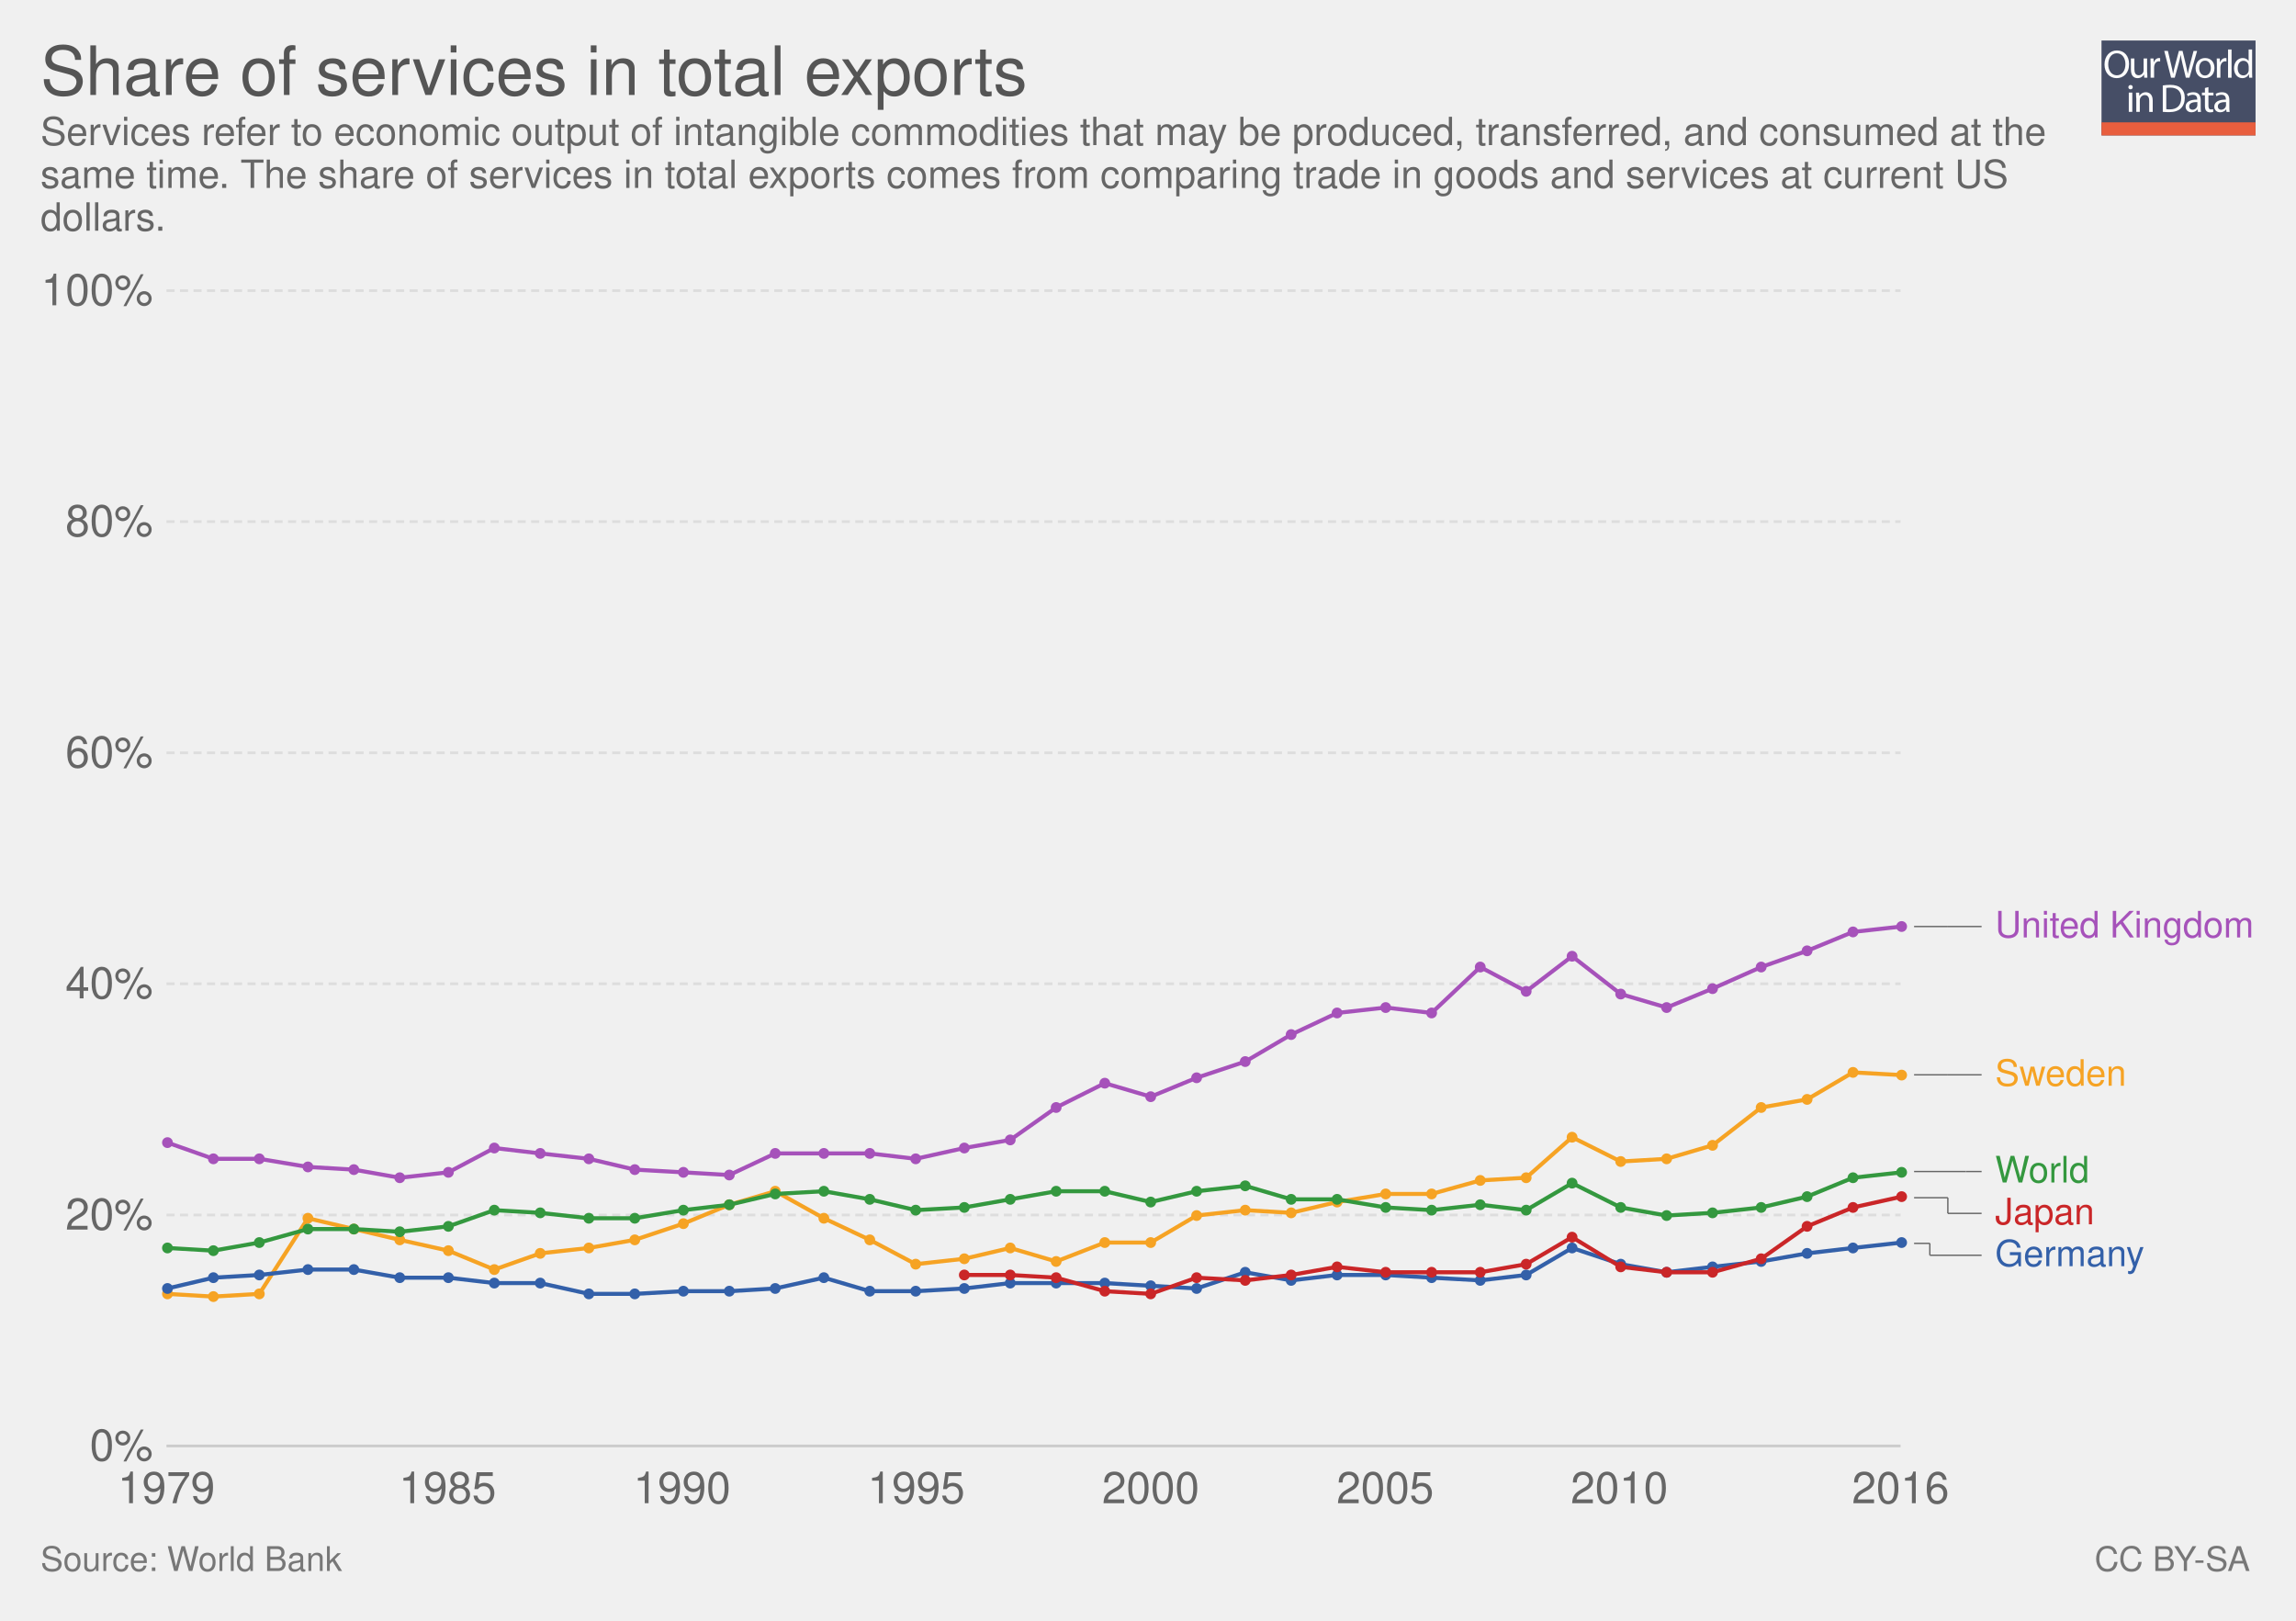
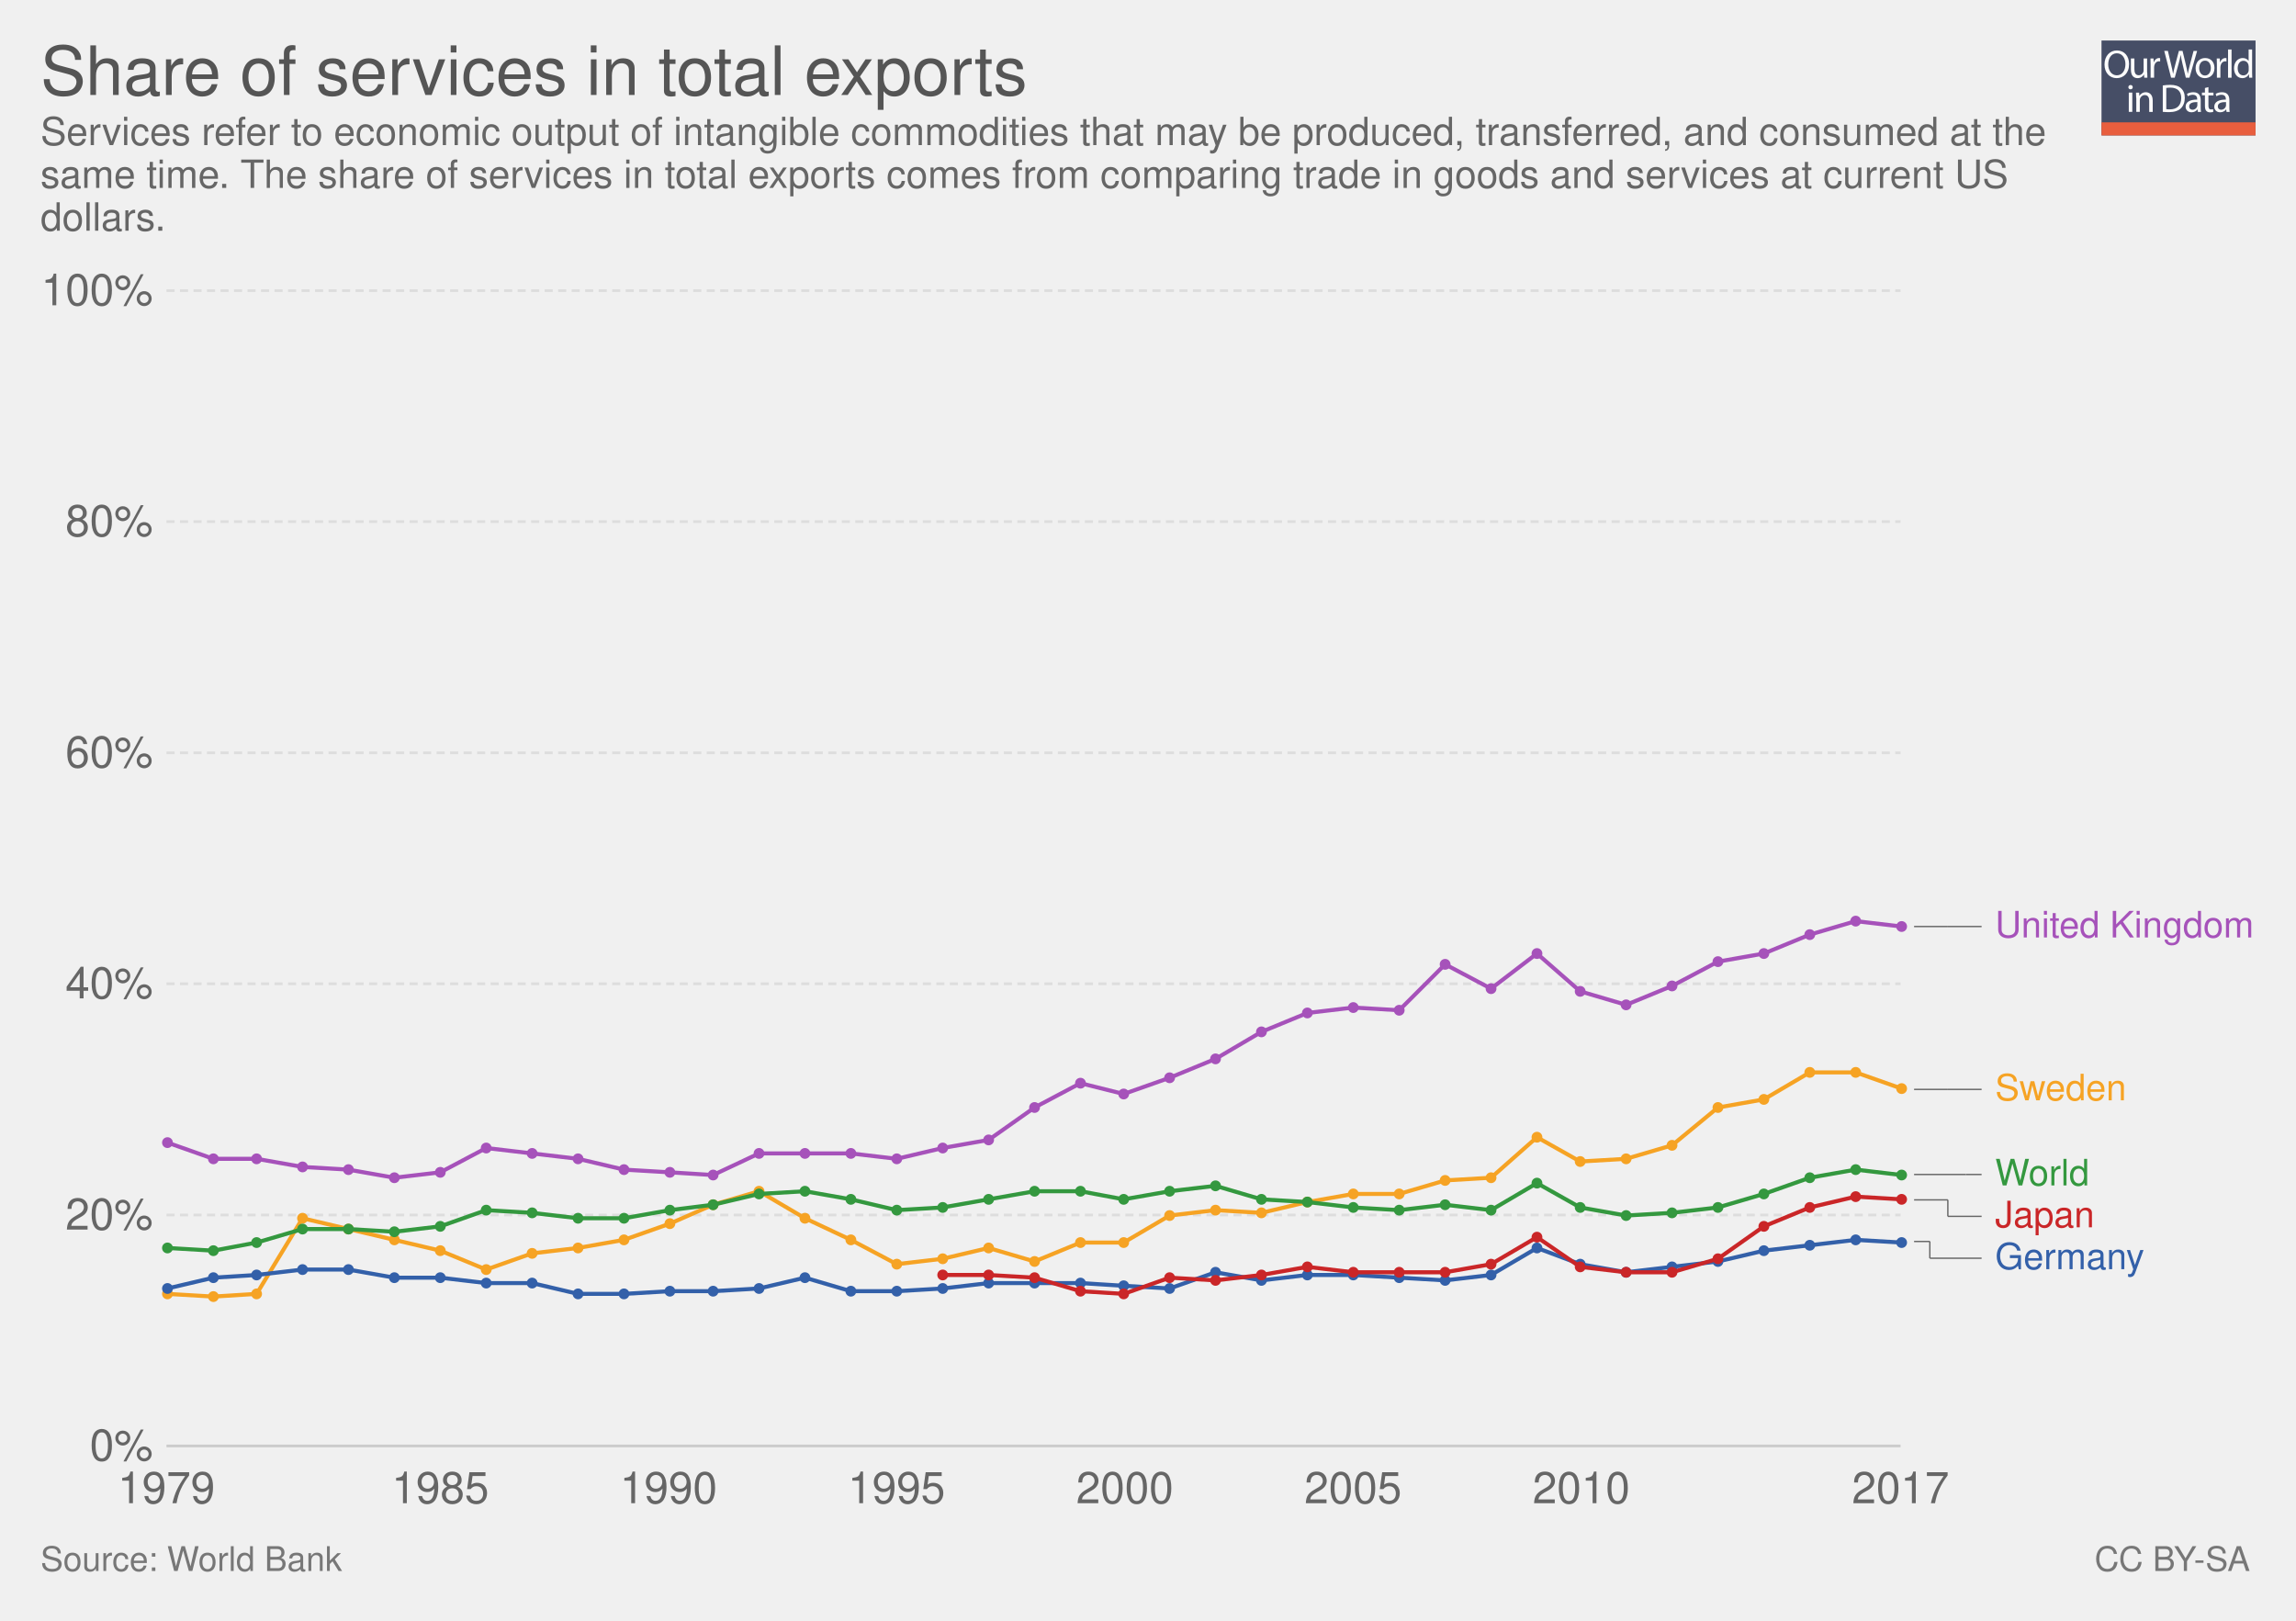
<svg xmlns="http://www.w3.org/2000/svg" xmlns:xlink="http://www.w3.org/1999/xlink" version="1.1" style="font-family: 'Helvetica Neue', Helvetica, Arial, sans-serif; font-size: 18px; background-color: white; text-rendering: optimizeLegibility; -webkit-font-smoothing: antialiased;" width="850" height="600">
  <g class="ChartTab">
    <g class="HeaderView">
      <g opacity="0.8" transform="translate(778, 15) scale(0.27)">
        <a xlink:href="https://ourworldindata.org" target="_blank">
          <g>
            <rect x="0" y="0" fill="#1B2543" width="211.2" height="130.1" />
            <rect x="0" y="112.2" fill="#E63912" width="211.2" height="17.9" />
            <g>
              <rect x="1.2" y="12.3" fill="none" width="210.2" height="99.2" />
              <path fill="#FFFFFF" d="M37.8,32.2c0,12.7-7.7,19.4-17.1,19.4c-9.7,0-16.6-7.5-16.6-18.7c0-11.7,7.3-19.3,17.1-19.3 C31.3,13.7,37.8,21.3,37.8,32.2z M9.2,32.8c0,7.9,4.3,14.9,11.8,14.9c7.5,0,11.8-6.9,11.8-15.3c0-7.3-3.8-14.9-11.8-14.9 C13.1,17.5,9.2,24.8,9.2,32.8z" />
              <path fill="#FFFFFF" d="M62.7,43.8c0,2.7,0.1,5.1,0.2,7.2h-4.3l-0.3-4.3h-0.1c-1.3,2.1-4,4.9-8.8,4.9c-4.2,0-9.1-2.3-9.1-11.6 V24.6h4.8v14.6c0,5,1.5,8.4,5.9,8.4c3.2,0,5.5-2.2,6.3-4.4c0.3-0.7,0.4-1.6,0.4-2.5V24.6h4.8V43.8z" />
              <path fill="#FFFFFF" d="M67.3,32.8c0-3.1-0.1-5.8-0.2-8.2h4.2l0.2,5.2h0.2c1.2-3.5,4.1-5.8,7.3-5.8c0.5,0,0.9,0.1,1.4,0.2v4.5 c-0.5-0.1-1-0.2-1.6-0.2c-3.4,0-5.8,2.6-6.5,6.2c-0.1,0.7-0.2,1.4-0.2,2.2V51h-4.8V32.8z" />
              <path fill="#FFFFFF" d="M95.4,51l-9.4-36.8h5l4.4,18.6c1.1,4.6,2.1,9.2,2.7,12.7h0.1c0.6-3.7,1.8-8,3-12.8l4.9-18.5h5l4.5,18.7 c1,4.4,2,8.7,2.6,12.6h0.1c0.8-4,1.8-8.1,3-12.7l4.9-18.5h4.9L120.6,51h-5L111,31.9c-1.1-4.7-1.9-8.3-2.4-12h-0.1 c-0.7,3.7-1.5,7.3-2.8,12L100.4,51H95.4z" />
              <path fill="#FFFFFF" d="M154.9,37.6c0,9.8-6.8,14-13.2,14c-7.2,0-12.7-5.2-12.7-13.6c0-8.8,5.8-14,13.1-14 C149.8,24,154.9,29.5,154.9,37.6z M133.9,37.9c0,5.8,3.3,10.1,8,10.1c4.6,0,8-4.3,8-10.3c0-4.5-2.2-10.1-7.9-10.1 C136.3,27.6,133.9,32.8,133.9,37.9z" />
              <path fill="#FFFFFF" d="M158.2,32.8c0-3.1-0.1-5.8-0.2-8.2h4.2l0.2,5.2h0.2c1.2-3.5,4.1-5.8,7.3-5.8c0.5,0,0.9,0.1,1.4,0.2v4.5 c-0.5-0.1-1-0.2-1.6-0.2c-3.4,0-5.8,2.6-6.5,6.2c-0.1,0.7-0.2,1.4-0.2,2.2V51h-4.8V32.8z" />
              <path fill="#FFFFFF" d="M173.5,12.3h4.8V51h-4.8V12.3z" />
              <path fill="#FFFFFF" d="M206.5,12.3v31.9c0,2.3,0.1,5,0.2,6.8h-4.3l-0.2-4.6H202c-1.5,2.9-4.7,5.2-9,5.2 c-6.4,0-11.3-5.4-11.3-13.4c-0.1-8.8,5.4-14.2,11.9-14.2c4,0,6.8,1.9,8,4h0.1V12.3H206.5z M201.7,35.4c0-0.6-0.1-1.4-0.2-2 c-0.7-3.1-3.3-5.6-6.9-5.6c-5,0-7.9,4.4-7.9,10.2c0,5.3,2.6,9.8,7.8,9.8c3.2,0,6.2-2.1,7.1-5.7c0.2-0.7,0.2-1.3,0.2-2.1V35.4z" />
              <path fill="#FFFFFF" d="M42.8,64c0.1,1.6-1.1,2.9-3.1,2.9c-1.7,0-2.9-1.3-2.9-2.9c0-1.7,1.3-3,3-3C41.7,61,42.8,62.3,42.8,64z M37.4,97.8V71.4h4.8v26.4H37.4z" />
              <path fill="#FFFFFF" d="M47.5,78.6c0-2.7-0.1-5-0.2-7.1h4.3l0.3,4.4h0.1c1.3-2.5,4.4-5,8.8-5c3.7,0,9.4,2.2,9.4,11.2v15.8h-4.8 V82.6c0-4.3-1.6-7.8-6.1-7.8c-3.2,0-5.6,2.2-6.5,4.9c-0.2,0.6-0.3,1.4-0.3,2.2v15.9h-4.8V78.6z" />
              <path fill="#FFFFFF" d="M84,61.6c2.9-0.4,6.3-0.8,10.1-0.8c6.8,0,11.7,1.6,14.9,4.6c3.3,3,5.2,7.3,5.2,13.2c0,6-1.9,10.9-5.3,14.3 c-3.4,3.4-9.1,5.3-16.3,5.3c-3.4,0-6.2-0.2-8.6-0.4V61.6z M88.8,94.1c1.2,0.2,3,0.3,4.8,0.3c10.2,0,15.7-5.7,15.7-15.6 c0.1-8.7-4.9-14.2-14.9-14.2c-2.5,0-4.3,0.2-5.6,0.5V94.1z" />
              <path fill="#FFFFFF" d="M132.1,97.8l-0.4-3.3h-0.2c-1.5,2.1-4.3,3.9-8.1,3.9c-5.4,0-8.1-3.8-8.1-7.6c0-6.4,5.7-9.9,15.9-9.8v-0.5 c0-2.2-0.6-6.1-6-6.1c-2.5,0-5,0.8-6.9,2l-1.1-3.2c2.2-1.4,5.4-2.3,8.7-2.3c8.1,0,10.1,5.5,10.1,10.8v9.9c0,2.3,0.1,4.5,0.4,6.3 H132.1z M131.4,84.4c-5.3-0.1-11.2,0.8-11.2,5.9c0,3.1,2.1,4.6,4.5,4.6c3.4,0,5.6-2.2,6.4-4.4c0.2-0.5,0.3-1,0.3-1.5V84.4z" />
              <path fill="#FFFFFF" d="M146.6,63.9v7.6h6.9v3.7h-6.9v14.2c0,3.3,0.9,5.1,3.6,5.1c1.3,0,2.2-0.2,2.8-0.3l0.2,3.6 c-0.9,0.4-2.4,0.7-4.3,0.7c-2.2,0-4-0.7-5.2-2c-1.4-1.4-1.9-3.8-1.9-6.9V75.1h-4.1v-3.7h4.1v-6.3L146.6,63.9z" />
              <path fill="#FFFFFF" d="M171.4,97.8l-0.4-3.3h-0.2c-1.5,2.1-4.3,3.9-8.1,3.9c-5.4,0-8.1-3.8-8.1-7.6c0-6.4,5.7-9.9,15.9-9.8v-0.5 c0-2.2-0.6-6.1-6-6.1c-2.5,0-5,0.8-6.9,2l-1.1-3.2c2.2-1.4,5.4-2.3,8.7-2.3c8.1,0,10.1,5.5,10.1,10.8v9.9c0,2.3,0.1,4.5,0.4,6.3 H171.4z M170.7,84.4c-5.3-0.1-11.2,0.8-11.2,5.9c0,3.1,2.1,4.6,4.5,4.6c3.4,0,5.6-2.2,6.4-4.4c0.2-0.5,0.3-1,0.3-1.5V84.4z" />
            </g>
          </g>
        </a>
      </g>
      <a href="https://ourworldindata.org/grapher/share-of-services-in-total-exports" target="_blank">
        <text font-size="25.20" x="15.0" y="35.2" fill="#555">
          <tspan x="15" y="35.16">Share of services in total exports</tspan>
        </text>
      </a>
      <text font-size="14.40" x="15.0" y="53.7" fill="#666">
        <tspan x="15" y="53.72">Services refer to economic output of intangible commodities that may be produced, transferred, and consumed at the</tspan>
        <tspan x="15" y="69.56">same time. The share of services in total exports comes from comparing trade in goods and services at current US</tspan>
        <tspan x="15" y="85.4">dollars.</tspan>
      </text>
    </g>
    <g class="LineChart">
      <defs>
        <clipPath id="boundsClip-1">
          <rect x="51.634" y="0" width="830" height="897.8" />
        </clipPath>
      </defs>
      <g class="AxisBoxView">
        <g class="HorizontalAxis">
          <text x="61.6" y="556.5" fill="#666" text-anchor="middle" font-size="16.2">1979</text>
-           <text x="165.7" y="556.5" fill="#666" text-anchor="middle" font-size="16.2">1985</text>
-           <text x="252.5" y="556.5" fill="#666" text-anchor="middle" font-size="16.2">1990</text>
-           <text x="339.2" y="556.5" fill="#666" text-anchor="middle" font-size="16.2">1995</text>
-           <text x="426" y="556.5" fill="#666" text-anchor="middle" font-size="16.2">2000</text>
-           <text x="512.8" y="556.5" fill="#666" text-anchor="middle" font-size="16.2">2005</text>
-           <text x="599.5" y="556.5" fill="#666" text-anchor="middle" font-size="16.2">2010</text>
-           <text x="703.6" y="556.5" fill="#666" text-anchor="middle" font-size="16.2">2016</text>
+           <text x="163" y="556.5" fill="#666" text-anchor="middle" font-size="16.2">1985</text>
+           <text x="247.5" y="556.5" fill="#666" text-anchor="middle" font-size="16.2">1990</text>
+           <text x="331.9" y="556.5" fill="#666" text-anchor="middle" font-size="16.2">1995</text>
+           <text x="416.4" y="556.5" fill="#666" text-anchor="middle" font-size="16.2">2000</text>
+           <text x="500.9" y="556.5" fill="#666" text-anchor="middle" font-size="16.2">2005</text>
+           <text x="585.4" y="556.5" fill="#666" text-anchor="middle" font-size="16.2">2010</text>
+           <text x="703.6" y="556.5" fill="#666" text-anchor="middle" font-size="16.2">2017</text>
        </g>
        <g class="VerticalAxis">
          <text x="56.63" y="535.3" fill="#666" dominant-baseline="middle" text-anchor="end" font-size="16.2">0%</text>
          <text x="56.63" y="449.8" fill="#666" dominant-baseline="middle" text-anchor="end" font-size="16.2">20%</text>
          <text x="56.63" y="364.2" fill="#666" dominant-baseline="middle" text-anchor="end" font-size="16.2">40%</text>
          <text x="56.63" y="278.7" fill="#666" dominant-baseline="middle" text-anchor="end" font-size="16.2">60%</text>
          <text x="56.63" y="193.1" fill="#666" dominant-baseline="middle" text-anchor="end" font-size="16.2">80%</text>
          <text x="56.63" y="107.6" fill="#666" dominant-baseline="middle" text-anchor="end" font-size="16.2">100%</text>
        </g>
        <g class="AxisGridLines">
          <line x1="61.63" y1="535.3" x2="703.61" y2="535.3" stroke="#ccc" />
          <line x1="61.63" y1="449.8" x2="703.61" y2="449.8" stroke="#ddd" stroke-dasharray="3,2" />
          <line x1="61.63" y1="364.2" x2="703.61" y2="364.2" stroke="#ddd" stroke-dasharray="3,2" />
          <line x1="61.63" y1="278.7" x2="703.61" y2="278.7" stroke="#ddd" stroke-dasharray="3,2" />
          <line x1="61.63" y1="193.1" x2="703.61" y2="193.1" stroke="#ddd" stroke-dasharray="3,2" />
          <line x1="61.63" y1="107.6" x2="703.61" y2="107.6" stroke="#ddd" stroke-dasharray="3,2" />
        </g>
      </g>
      <g clip-path="url(#boundsClip-1)">
        <g class="HeightedLegend clickable">
          <g class="legendMark">
            <g class="indicator">
              <line x1="708.61" y1="343" x2="721.11" y2="343" stroke="#666" stroke-width="0.5" />
              <line x1="721.11" y1="343" x2="721.11" y2="343" stroke="#666" stroke-width="0.5" />
              <line x1="721.11" y1="343" x2="733.61" y2="343" stroke="#666" stroke-width="0.5" />
            </g>
            <rect x="703.61" y="336.25" width="131.39" height="13.5" fill="#fff" opacity="0" />
            <text font-size="13.50" x="738.6" y="347.1" fill="#a652ba">
              <tspan x="738.61" y="347.05">United Kingdom</tspan>
            </text>
          </g>
          <g class="legendMark">
            <g class="indicator">
-               <line x1="708.61" y1="397.9" x2="721.11" y2="397.9" stroke="#666" stroke-width="0.5" />
-               <line x1="721.11" y1="397.9" x2="721.11" y2="397.9" stroke="#666" stroke-width="0.5" />
-               <line x1="721.11" y1="397.9" x2="733.61" y2="397.9" stroke="#666" stroke-width="0.5" />
-             </g>
-             <rect x="703.61" y="391.15" width="84.005" height="13.5" fill="#fff" opacity="0" />
-             <text font-size="13.50" x="738.6" y="401.9" fill="#f6a324">
-               <tspan x="738.61" y="401.95">Sweden</tspan>
-             </text>
-           </g>
-           <g class="legendMark">
-             <g class="indicator">
-               <line x1="708.61" y1="433.7" x2="727.777" y2="433.7" stroke="#666" stroke-width="0.5" />
-               <line x1="727.777" y1="433.7" x2="727.777" y2="433.7" stroke="#666" stroke-width="0.5" />
-               <line x1="727.777" y1="433.7" x2="733.61" y2="433.7" stroke="#666" stroke-width="0.5" />
-             </g>
-             <rect x="703.61" y="426.95" width="70.235" height="13.5" fill="#fff" opacity="0" />
-             <text font-size="13.50" x="738.6" y="437.8" fill="#34983f">
-               <tspan x="738.61" y="437.75">World</tspan>
-             </text>
-           </g>
-           <g class="legendMark">
-             <g class="indicator">
-               <line x1="708.61" y1="443.4" x2="721.11" y2="443.4" stroke="#666" stroke-width="0.5" />
-               <line x1="721.11" y1="443.4" x2="721.11" y2="449.2" stroke="#666" stroke-width="0.5" />
-               <line x1="721.11" y1="449.2" x2="733.61" y2="449.2" stroke="#666" stroke-width="0.5" />
-             </g>
-             <rect x="703.61" y="442.45" width="71.99" height="13.5" fill="#fff" opacity="0" />
-             <text font-size="13.50" x="738.6" y="453.3" fill="#ca2628">
-               <tspan x="738.61" y="453.25">Japan</tspan>
-             </text>
-           </g>
-           <g class="legendMark">
-             <g class="indicator">
-               <line x1="708.61" y1="460.3" x2="714.443" y2="460.3" stroke="#666" stroke-width="0.5" />
-               <line x1="714.443" y1="460.3" x2="714.443" y2="464.7" stroke="#666" stroke-width="0.5" />
-               <line x1="714.443" y1="464.7" x2="733.61" y2="464.7" stroke="#666" stroke-width="0.5" />
-             </g>
-             <rect x="703.61" y="457.95" width="90.62" height="13.5" fill="#fff" opacity="0" />
-             <text font-size="13.50" x="738.6" y="468.8" fill="#3360a9">
-               <tspan x="738.61" y="468.75">Germany</tspan>
+               <line x1="708.61" y1="403.3" x2="721.11" y2="403.3" stroke="#666" stroke-width="0.5" />
+               <line x1="721.11" y1="403.3" x2="721.11" y2="403.3" stroke="#666" stroke-width="0.5" />
+               <line x1="721.11" y1="403.3" x2="733.61" y2="403.3" stroke="#666" stroke-width="0.5" />
+             </g>
+             <rect x="703.61" y="396.55" width="84.005" height="13.5" fill="#fff" opacity="0" />
+             <text font-size="13.50" x="738.6" y="407.4" fill="#f6a324">
+               <tspan x="738.61" y="407.35">Sweden</tspan>
+             </text>
+           </g>
+           <g class="legendMark">
+             <g class="indicator">
+               <line x1="708.61" y1="434.8" x2="727.777" y2="434.8" stroke="#666" stroke-width="0.5" />
+               <line x1="727.777" y1="434.8" x2="727.777" y2="434.8" stroke="#666" stroke-width="0.5" />
+               <line x1="727.777" y1="434.8" x2="733.61" y2="434.8" stroke="#666" stroke-width="0.5" />
+             </g>
+             <rect x="703.61" y="428.05" width="70.235" height="13.5" fill="#fff" opacity="0" />
+             <text font-size="13.50" x="738.6" y="438.9" fill="#34983f">
+               <tspan x="738.61" y="438.85">World</tspan>
+             </text>
+           </g>
+           <g class="legendMark">
+             <g class="indicator">
+               <line x1="708.61" y1="444.2" x2="721.11" y2="444.2" stroke="#666" stroke-width="0.5" />
+               <line x1="721.11" y1="444.2" x2="721.11" y2="450.3" stroke="#666" stroke-width="0.5" />
+               <line x1="721.11" y1="450.3" x2="733.61" y2="450.3" stroke="#666" stroke-width="0.5" />
+             </g>
+             <rect x="703.61" y="443.55" width="71.99" height="13.5" fill="#fff" opacity="0" />
+             <text font-size="13.50" x="738.6" y="454.4" fill="#ca2628">
+               <tspan x="738.61" y="454.35">Japan</tspan>
+             </text>
+           </g>
+           <g class="legendMark">
+             <g class="indicator">
+               <line x1="708.61" y1="459.6" x2="714.443" y2="459.6" stroke="#666" stroke-width="0.5" />
+               <line x1="714.443" y1="459.6" x2="714.443" y2="465.8" stroke="#666" stroke-width="0.5" />
+               <line x1="714.443" y1="465.8" x2="733.61" y2="465.8" stroke="#666" stroke-width="0.5" />
+             </g>
+             <rect x="703.61" y="459.05" width="90.62" height="13.5" fill="#fff" opacity="0" />
+             <text font-size="13.50" x="738.6" y="469.9" fill="#3360a9">
+               <tspan x="738.61" y="469.85">Germany</tspan>
            </text>
          </g>
        </g>
        <g class="Lines">
          <rect x="62" y="108" width="642" height="428" fill="rgba(255,255,255,0)" opacity="0" />
          <g class="key-Sweden_0">
-             <path stroke="#f6a324" stroke-linecap="round" d="M62 479L79 480L96 479L114 451L131 455L148 459L166 463L183 470L200 464L218 462L235 459L253 453L270 446L287 441L305 451L322 459L339 468L357 466L374 462L391 467L409 460L426 460L443 450L461 448L478 449L495 445L513 442L530 442L548 437L565 436L582 421L600 430L617 429L634 424L652 410L669 407L686 397L704 398" fill="none" stroke-width="1.5" />
+             <path stroke="#f6a324" stroke-linecap="round" d="M62 479L79 480L95 479L112 451L129 455L146 459L163 463L180 470L197 464L214 462L231 459L248 453L264 446L281 441L298 451L315 459L332 468L349 466L366 462L383 467L400 460L416 460L433 450L450 448L467 449L484 445L501 442L518 442L535 437L552 436L569 421L585 430L602 429L619 424L636 410L653 407L670 397L687 397L704 403" fill="none" stroke-width="1.5" />
            <g fill="#f6a324">
              <circle cx="62" cy="479" r="2" />
              <circle cx="79" cy="480" r="2" />
-               <circle cx="96" cy="479" r="2" />
-               <circle cx="114" cy="451" r="2" />
-               <circle cx="131" cy="455" r="2" />
-               <circle cx="148" cy="459" r="2" />
-               <circle cx="166" cy="463" r="2" />
-               <circle cx="183" cy="470" r="2" />
-               <circle cx="200" cy="464" r="2" />
-               <circle cx="218" cy="462" r="2" />
-               <circle cx="235" cy="459" r="2" />
-               <circle cx="253" cy="453" r="2" />
-               <circle cx="270" cy="446" r="2" />
-               <circle cx="287" cy="441" r="2" />
-               <circle cx="305" cy="451" r="2" />
-               <circle cx="322" cy="459" r="2" />
-               <circle cx="339" cy="468" r="2" />
-               <circle cx="357" cy="466" r="2" />
-               <circle cx="374" cy="462" r="2" />
-               <circle cx="391" cy="467" r="2" />
-               <circle cx="409" cy="460" r="2" />
-               <circle cx="426" cy="460" r="2" />
-               <circle cx="443" cy="450" r="2" />
-               <circle cx="461" cy="448" r="2" />
-               <circle cx="478" cy="449" r="2" />
-               <circle cx="495" cy="445" r="2" />
-               <circle cx="513" cy="442" r="2" />
-               <circle cx="530" cy="442" r="2" />
-               <circle cx="548" cy="437" r="2" />
-               <circle cx="565" cy="436" r="2" />
-               <circle cx="582" cy="421" r="2" />
-               <circle cx="600" cy="430" r="2" />
-               <circle cx="617" cy="429" r="2" />
-               <circle cx="634" cy="424" r="2" />
-               <circle cx="652" cy="410" r="2" />
-               <circle cx="669" cy="407" r="2" />
-               <circle cx="686" cy="397" r="2" />
-               <circle cx="704" cy="398" r="2" />
+               <circle cx="95" cy="479" r="2" />
+               <circle cx="112" cy="451" r="2" />
+               <circle cx="129" cy="455" r="2" />
+               <circle cx="146" cy="459" r="2" />
+               <circle cx="163" cy="463" r="2" />
+               <circle cx="180" cy="470" r="2" />
+               <circle cx="197" cy="464" r="2" />
+               <circle cx="214" cy="462" r="2" />
+               <circle cx="231" cy="459" r="2" />
+               <circle cx="248" cy="453" r="2" />
+               <circle cx="264" cy="446" r="2" />
+               <circle cx="281" cy="441" r="2" />
+               <circle cx="298" cy="451" r="2" />
+               <circle cx="315" cy="459" r="2" />
+               <circle cx="332" cy="468" r="2" />
+               <circle cx="349" cy="466" r="2" />
+               <circle cx="366" cy="462" r="2" />
+               <circle cx="383" cy="467" r="2" />
+               <circle cx="400" cy="460" r="2" />
+               <circle cx="416" cy="460" r="2" />
+               <circle cx="433" cy="450" r="2" />
+               <circle cx="450" cy="448" r="2" />
+               <circle cx="467" cy="449" r="2" />
+               <circle cx="484" cy="445" r="2" />
+               <circle cx="501" cy="442" r="2" />
+               <circle cx="518" cy="442" r="2" />
+               <circle cx="535" cy="437" r="2" />
+               <circle cx="552" cy="436" r="2" />
+               <circle cx="569" cy="421" r="2" />
+               <circle cx="585" cy="430" r="2" />
+               <circle cx="602" cy="429" r="2" />
+               <circle cx="619" cy="424" r="2" />
+               <circle cx="636" cy="410" r="2" />
+               <circle cx="653" cy="407" r="2" />
+               <circle cx="670" cy="397" r="2" />
+               <circle cx="687" cy="397" r="2" />
+               <circle cx="704" cy="403" r="2" />
            </g>
          </g>
          <g class="key-World_0">
-             <path stroke="#34983f" stroke-linecap="round" d="M62 462L79 463L96 460L114 455L131 455L148 456L166 454L183 448L200 449L218 451L235 451L253 448L270 446L287 442L305 441L322 444L339 448L357 447L374 444L391 441L409 441L426 445L443 441L461 439L478 444L495 444L513 447L530 448L548 446L565 448L582 438L600 447L617 450L634 449L652 447L669 443L686 436L704 434" fill="none" stroke-width="1.5" />
+             <path stroke="#34983f" stroke-linecap="round" d="M62 462L79 463L95 460L112 455L129 455L146 456L163 454L180 448L197 449L214 451L231 451L248 448L264 446L281 442L298 441L315 444L332 448L349 447L366 444L383 441L400 441L416 444L433 441L450 439L467 444L484 445L501 447L518 448L535 446L552 448L569 438L585 447L602 450L619 449L636 447L653 442L670 436L687 433L704 435" fill="none" stroke-width="1.5" />
            <g fill="#34983f">
              <circle cx="62" cy="462" r="2" />
              <circle cx="79" cy="463" r="2" />
-               <circle cx="96" cy="460" r="2" />
-               <circle cx="114" cy="455" r="2" />
-               <circle cx="131" cy="455" r="2" />
-               <circle cx="148" cy="456" r="2" />
-               <circle cx="166" cy="454" r="2" />
-               <circle cx="183" cy="448" r="2" />
-               <circle cx="200" cy="449" r="2" />
-               <circle cx="218" cy="451" r="2" />
-               <circle cx="235" cy="451" r="2" />
-               <circle cx="253" cy="448" r="2" />
-               <circle cx="270" cy="446" r="2" />
-               <circle cx="287" cy="442" r="2" />
-               <circle cx="305" cy="441" r="2" />
-               <circle cx="322" cy="444" r="2" />
-               <circle cx="339" cy="448" r="2" />
-               <circle cx="357" cy="447" r="2" />
-               <circle cx="374" cy="444" r="2" />
-               <circle cx="391" cy="441" r="2" />
-               <circle cx="409" cy="441" r="2" />
-               <circle cx="426" cy="445" r="2" />
-               <circle cx="443" cy="441" r="2" />
-               <circle cx="461" cy="439" r="2" />
-               <circle cx="478" cy="444" r="2" />
-               <circle cx="495" cy="444" r="2" />
-               <circle cx="513" cy="447" r="2" />
-               <circle cx="530" cy="448" r="2" />
-               <circle cx="548" cy="446" r="2" />
-               <circle cx="565" cy="448" r="2" />
-               <circle cx="582" cy="438" r="2" />
-               <circle cx="600" cy="447" r="2" />
-               <circle cx="617" cy="450" r="2" />
-               <circle cx="634" cy="449" r="2" />
-               <circle cx="652" cy="447" r="2" />
-               <circle cx="669" cy="443" r="2" />
-               <circle cx="686" cy="436" r="2" />
-               <circle cx="704" cy="434" r="2" />
+               <circle cx="95" cy="460" r="2" />
+               <circle cx="112" cy="455" r="2" />
+               <circle cx="129" cy="455" r="2" />
+               <circle cx="146" cy="456" r="2" />
+               <circle cx="163" cy="454" r="2" />
+               <circle cx="180" cy="448" r="2" />
+               <circle cx="197" cy="449" r="2" />
+               <circle cx="214" cy="451" r="2" />
+               <circle cx="231" cy="451" r="2" />
+               <circle cx="248" cy="448" r="2" />
+               <circle cx="264" cy="446" r="2" />
+               <circle cx="281" cy="442" r="2" />
+               <circle cx="298" cy="441" r="2" />
+               <circle cx="315" cy="444" r="2" />
+               <circle cx="332" cy="448" r="2" />
+               <circle cx="349" cy="447" r="2" />
+               <circle cx="366" cy="444" r="2" />
+               <circle cx="383" cy="441" r="2" />
+               <circle cx="400" cy="441" r="2" />
+               <circle cx="416" cy="444" r="2" />
+               <circle cx="433" cy="441" r="2" />
+               <circle cx="450" cy="439" r="2" />
+               <circle cx="467" cy="444" r="2" />
+               <circle cx="484" cy="445" r="2" />
+               <circle cx="501" cy="447" r="2" />
+               <circle cx="518" cy="448" r="2" />
+               <circle cx="535" cy="446" r="2" />
+               <circle cx="552" cy="448" r="2" />
+               <circle cx="569" cy="438" r="2" />
+               <circle cx="585" cy="447" r="2" />
+               <circle cx="602" cy="450" r="2" />
+               <circle cx="619" cy="449" r="2" />
+               <circle cx="636" cy="447" r="2" />
+               <circle cx="653" cy="442" r="2" />
+               <circle cx="670" cy="436" r="2" />
+               <circle cx="687" cy="433" r="2" />
+               <circle cx="704" cy="435" r="2" />
            </g>
          </g>
          <g class="key-Germany_0">
-             <path stroke="#3360a9" stroke-linecap="round" d="M62 477L79 473L96 472L114 470L131 470L148 473L166 473L183 475L200 475L218 479L235 479L253 478L270 478L287 477L305 473L322 478L339 478L357 477L374 475L391 475L409 475L426 476L443 477L461 471L478 474L495 472L513 472L530 473L548 474L565 472L582 462L600 468L617 471L634 469L652 467L669 464L686 462L704 460" fill="none" stroke-width="1.5" />
+             <path stroke="#3360a9" stroke-linecap="round" d="M62 477L79 473L95 472L112 470L129 470L146 473L163 473L180 475L197 475L214 479L231 479L248 478L264 478L281 477L298 473L315 478L332 478L349 477L366 475L383 475L400 475L416 476L433 477L450 471L467 474L484 472L501 472L518 473L535 474L552 472L569 462L585 468L602 471L619 469L636 467L653 463L670 461L687 459L704 460" fill="none" stroke-width="1.5" />
            <g fill="#3360a9">
              <circle cx="62" cy="477" r="2" />
              <circle cx="79" cy="473" r="2" />
-               <circle cx="96" cy="472" r="2" />
-               <circle cx="114" cy="470" r="2" />
-               <circle cx="131" cy="470" r="2" />
-               <circle cx="148" cy="473" r="2" />
-               <circle cx="166" cy="473" r="2" />
-               <circle cx="183" cy="475" r="2" />
-               <circle cx="200" cy="475" r="2" />
-               <circle cx="218" cy="479" r="2" />
-               <circle cx="235" cy="479" r="2" />
-               <circle cx="253" cy="478" r="2" />
-               <circle cx="270" cy="478" r="2" />
-               <circle cx="287" cy="477" r="2" />
-               <circle cx="305" cy="473" r="2" />
-               <circle cx="322" cy="478" r="2" />
-               <circle cx="339" cy="478" r="2" />
-               <circle cx="357" cy="477" r="2" />
-               <circle cx="374" cy="475" r="2" />
-               <circle cx="391" cy="475" r="2" />
-               <circle cx="409" cy="475" r="2" />
-               <circle cx="426" cy="476" r="2" />
-               <circle cx="443" cy="477" r="2" />
-               <circle cx="461" cy="471" r="2" />
-               <circle cx="478" cy="474" r="2" />
-               <circle cx="495" cy="472" r="2" />
-               <circle cx="513" cy="472" r="2" />
-               <circle cx="530" cy="473" r="2" />
-               <circle cx="548" cy="474" r="2" />
-               <circle cx="565" cy="472" r="2" />
-               <circle cx="582" cy="462" r="2" />
-               <circle cx="600" cy="468" r="2" />
-               <circle cx="617" cy="471" r="2" />
-               <circle cx="634" cy="469" r="2" />
-               <circle cx="652" cy="467" r="2" />
-               <circle cx="669" cy="464" r="2" />
-               <circle cx="686" cy="462" r="2" />
+               <circle cx="95" cy="472" r="2" />
+               <circle cx="112" cy="470" r="2" />
+               <circle cx="129" cy="470" r="2" />
+               <circle cx="146" cy="473" r="2" />
+               <circle cx="163" cy="473" r="2" />
+               <circle cx="180" cy="475" r="2" />
+               <circle cx="197" cy="475" r="2" />
+               <circle cx="214" cy="479" r="2" />
+               <circle cx="231" cy="479" r="2" />
+               <circle cx="248" cy="478" r="2" />
+               <circle cx="264" cy="478" r="2" />
+               <circle cx="281" cy="477" r="2" />
+               <circle cx="298" cy="473" r="2" />
+               <circle cx="315" cy="478" r="2" />
+               <circle cx="332" cy="478" r="2" />
+               <circle cx="349" cy="477" r="2" />
+               <circle cx="366" cy="475" r="2" />
+               <circle cx="383" cy="475" r="2" />
+               <circle cx="400" cy="475" r="2" />
+               <circle cx="416" cy="476" r="2" />
+               <circle cx="433" cy="477" r="2" />
+               <circle cx="450" cy="471" r="2" />
+               <circle cx="467" cy="474" r="2" />
+               <circle cx="484" cy="472" r="2" />
+               <circle cx="501" cy="472" r="2" />
+               <circle cx="518" cy="473" r="2" />
+               <circle cx="535" cy="474" r="2" />
+               <circle cx="552" cy="472" r="2" />
+               <circle cx="569" cy="462" r="2" />
+               <circle cx="585" cy="468" r="2" />
+               <circle cx="602" cy="471" r="2" />
+               <circle cx="619" cy="469" r="2" />
+               <circle cx="636" cy="467" r="2" />
+               <circle cx="653" cy="463" r="2" />
+               <circle cx="670" cy="461" r="2" />
+               <circle cx="687" cy="459" r="2" />
              <circle cx="704" cy="460" r="2" />
            </g>
          </g>
          <g class="key-United-Kingdom_0">
-             <path stroke="#a652ba" stroke-linecap="round" d="M62 423L79 429L96 429L114 432L131 433L148 436L166 434L183 425L200 427L218 429L235 433L253 434L270 435L287 427L305 427L322 427L339 429L357 425L374 422L391 410L409 401L426 406L443 399L461 393L478 383L495 375L513 373L530 375L548 358L565 367L582 354L600 368L617 373L634 366L652 358L669 352L686 345L704 343" fill="none" stroke-width="1.5" />
+             <path stroke="#a652ba" stroke-linecap="round" d="M62 423L79 429L95 429L112 432L129 433L146 436L163 434L180 425L197 427L214 429L231 433L248 434L264 435L281 427L298 427L315 427L332 429L349 425L366 422L383 410L400 401L416 405L433 399L450 392L467 382L484 375L501 373L518 374L535 357L552 366L569 353L585 367L602 372L619 365L636 356L653 353L670 346L687 341L704 343" fill="none" stroke-width="1.5" />
            <g fill="#a652ba">
              <circle cx="62" cy="423" r="2" />
              <circle cx="79" cy="429" r="2" />
-               <circle cx="96" cy="429" r="2" />
-               <circle cx="114" cy="432" r="2" />
-               <circle cx="131" cy="433" r="2" />
-               <circle cx="148" cy="436" r="2" />
-               <circle cx="166" cy="434" r="2" />
-               <circle cx="183" cy="425" r="2" />
-               <circle cx="200" cy="427" r="2" />
-               <circle cx="218" cy="429" r="2" />
-               <circle cx="235" cy="433" r="2" />
-               <circle cx="253" cy="434" r="2" />
-               <circle cx="270" cy="435" r="2" />
-               <circle cx="287" cy="427" r="2" />
-               <circle cx="305" cy="427" r="2" />
-               <circle cx="322" cy="427" r="2" />
-               <circle cx="339" cy="429" r="2" />
-               <circle cx="357" cy="425" r="2" />
-               <circle cx="374" cy="422" r="2" />
-               <circle cx="391" cy="410" r="2" />
-               <circle cx="409" cy="401" r="2" />
-               <circle cx="426" cy="406" r="2" />
-               <circle cx="443" cy="399" r="2" />
-               <circle cx="461" cy="393" r="2" />
-               <circle cx="478" cy="383" r="2" />
-               <circle cx="495" cy="375" r="2" />
-               <circle cx="513" cy="373" r="2" />
-               <circle cx="530" cy="375" r="2" />
-               <circle cx="548" cy="358" r="2" />
-               <circle cx="565" cy="367" r="2" />
-               <circle cx="582" cy="354" r="2" />
-               <circle cx="600" cy="368" r="2" />
-               <circle cx="617" cy="373" r="2" />
-               <circle cx="634" cy="366" r="2" />
-               <circle cx="652" cy="358" r="2" />
-               <circle cx="669" cy="352" r="2" />
-               <circle cx="686" cy="345" r="2" />
+               <circle cx="95" cy="429" r="2" />
+               <circle cx="112" cy="432" r="2" />
+               <circle cx="129" cy="433" r="2" />
+               <circle cx="146" cy="436" r="2" />
+               <circle cx="163" cy="434" r="2" />
+               <circle cx="180" cy="425" r="2" />
+               <circle cx="197" cy="427" r="2" />
+               <circle cx="214" cy="429" r="2" />
+               <circle cx="231" cy="433" r="2" />
+               <circle cx="248" cy="434" r="2" />
+               <circle cx="264" cy="435" r="2" />
+               <circle cx="281" cy="427" r="2" />
+               <circle cx="298" cy="427" r="2" />
+               <circle cx="315" cy="427" r="2" />
+               <circle cx="332" cy="429" r="2" />
+               <circle cx="349" cy="425" r="2" />
+               <circle cx="366" cy="422" r="2" />
+               <circle cx="383" cy="410" r="2" />
+               <circle cx="400" cy="401" r="2" />
+               <circle cx="416" cy="405" r="2" />
+               <circle cx="433" cy="399" r="2" />
+               <circle cx="450" cy="392" r="2" />
+               <circle cx="467" cy="382" r="2" />
+               <circle cx="484" cy="375" r="2" />
+               <circle cx="501" cy="373" r="2" />
+               <circle cx="518" cy="374" r="2" />
+               <circle cx="535" cy="357" r="2" />
+               <circle cx="552" cy="366" r="2" />
+               <circle cx="569" cy="353" r="2" />
+               <circle cx="585" cy="367" r="2" />
+               <circle cx="602" cy="372" r="2" />
+               <circle cx="619" cy="365" r="2" />
+               <circle cx="636" cy="356" r="2" />
+               <circle cx="653" cy="353" r="2" />
+               <circle cx="670" cy="346" r="2" />
+               <circle cx="687" cy="341" r="2" />
              <circle cx="704" cy="343" r="2" />
            </g>
          </g>
          <g class="key-Japan_0">
-             <path stroke="#ca2628" stroke-linecap="round" d="M357 472L374 472L391 473L409 478L426 479L443 473L461 474L478 472L495 469L513 471L530 471L548 471L565 468L582 458L600 469L617 471L634 471L652 466L669 454L686 447L704 443" fill="none" stroke-width="1.5" />
+             <path stroke="#ca2628" stroke-linecap="round" d="M349 472L366 472L383 473L400 478L416 479L433 473L450 474L467 472L484 469L501 471L518 471L535 471L552 468L569 458L585 469L602 471L619 471L636 466L653 454L670 447L687 443L704 444" fill="none" stroke-width="1.5" />
            <g fill="#ca2628">
-               <circle cx="357" cy="472" r="2" />
-               <circle cx="374" cy="472" r="2" />
-               <circle cx="391" cy="473" r="2" />
-               <circle cx="409" cy="478" r="2" />
-               <circle cx="426" cy="479" r="2" />
-               <circle cx="443" cy="473" r="2" />
-               <circle cx="461" cy="474" r="2" />
-               <circle cx="478" cy="472" r="2" />
-               <circle cx="495" cy="469" r="2" />
-               <circle cx="513" cy="471" r="2" />
-               <circle cx="530" cy="471" r="2" />
-               <circle cx="548" cy="471" r="2" />
-               <circle cx="565" cy="468" r="2" />
-               <circle cx="582" cy="458" r="2" />
-               <circle cx="600" cy="469" r="2" />
-               <circle cx="617" cy="471" r="2" />
-               <circle cx="634" cy="471" r="2" />
-               <circle cx="652" cy="466" r="2" />
-               <circle cx="669" cy="454" r="2" />
-               <circle cx="686" cy="447" r="2" />
-               <circle cx="704" cy="443" r="2" />
+               <circle cx="349" cy="472" r="2" />
+               <circle cx="366" cy="472" r="2" />
+               <circle cx="383" cy="473" r="2" />
+               <circle cx="400" cy="478" r="2" />
+               <circle cx="416" cy="479" r="2" />
+               <circle cx="433" cy="473" r="2" />
+               <circle cx="450" cy="474" r="2" />
+               <circle cx="467" cy="472" r="2" />
+               <circle cx="484" cy="469" r="2" />
+               <circle cx="501" cy="471" r="2" />
+               <circle cx="518" cy="471" r="2" />
+               <circle cx="535" cy="471" r="2" />
+               <circle cx="552" cy="468" r="2" />
+               <circle cx="569" cy="458" r="2" />
+               <circle cx="585" cy="469" r="2" />
+               <circle cx="602" cy="471" r="2" />
+               <circle cx="619" cy="471" r="2" />
+               <circle cx="636" cy="466" r="2" />
+               <circle cx="653" cy="454" r="2" />
+               <circle cx="670" cy="447" r="2" />
+               <circle cx="687" cy="443" r="2" />
+               <circle cx="704" cy="444" r="2" />
            </g>
          </g>
        </g>
      </g>
    </g>
    <g style="fill: #777;" class="SourcesFooter">
      <g style="fill: #777;" class="clickable">
        <text font-size="12.60" x="15.0" y="581.6">
          <tspan x="15" y="581.58">Source: World Bank</tspan>
        </text>
      </g>
      <text font-size="12.60" x="775.4" y="581.6">
        <tspan x="775.402" y="581.58">
          <a style="fill: #777;" class="cclogo" href="http://creativecommons.org/licenses/by-sa/4.0/deed.en_US" target="_blank">CC BY-SA</a>
        </tspan>
      </text>
    </g>
  </g>
</svg>
